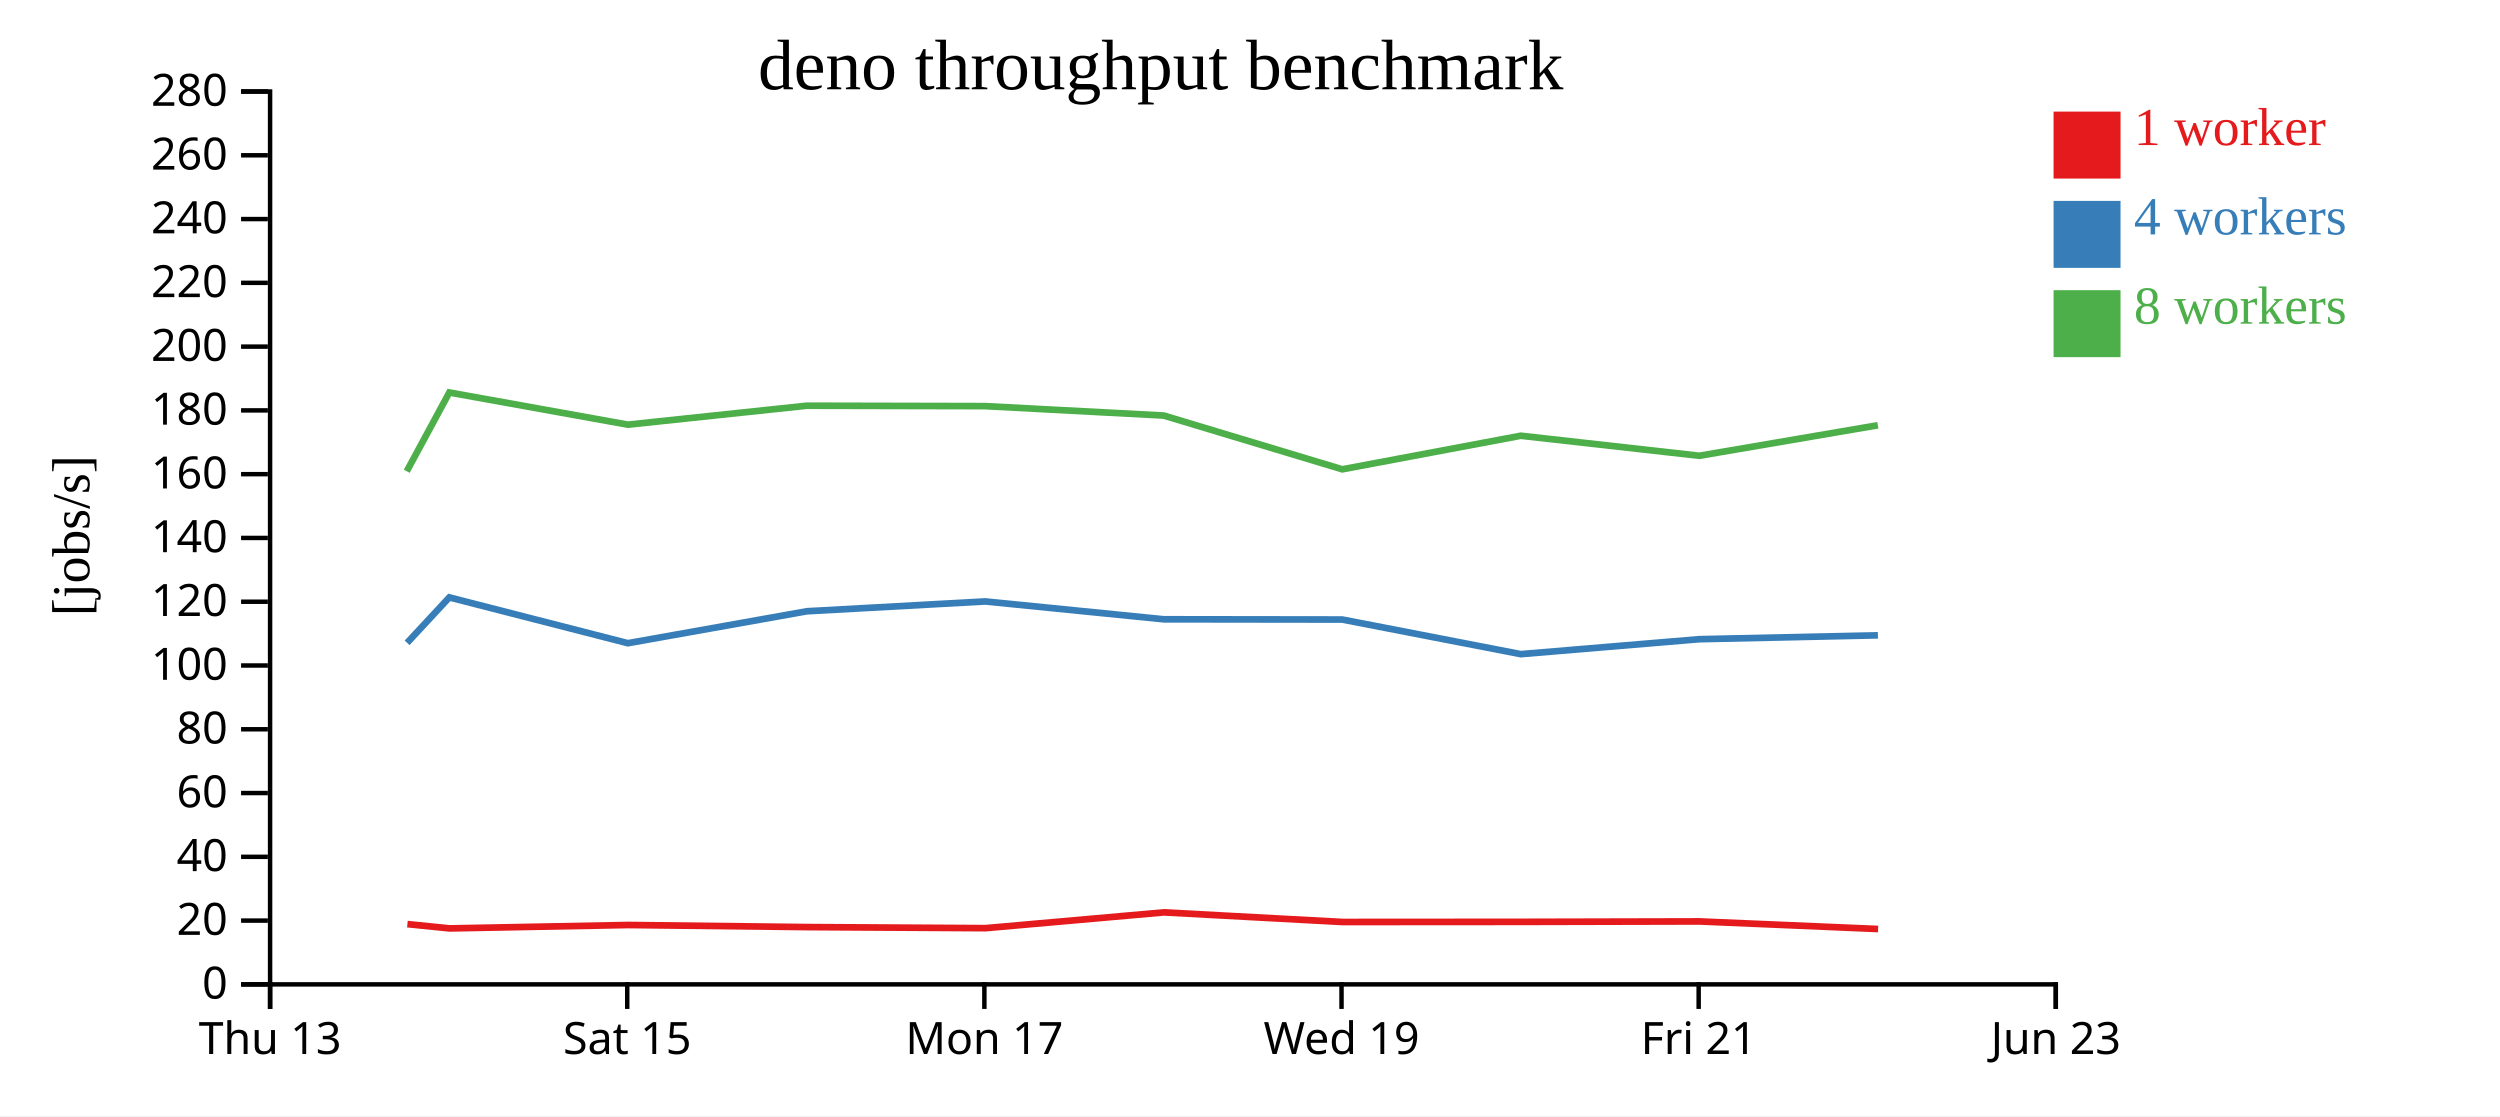
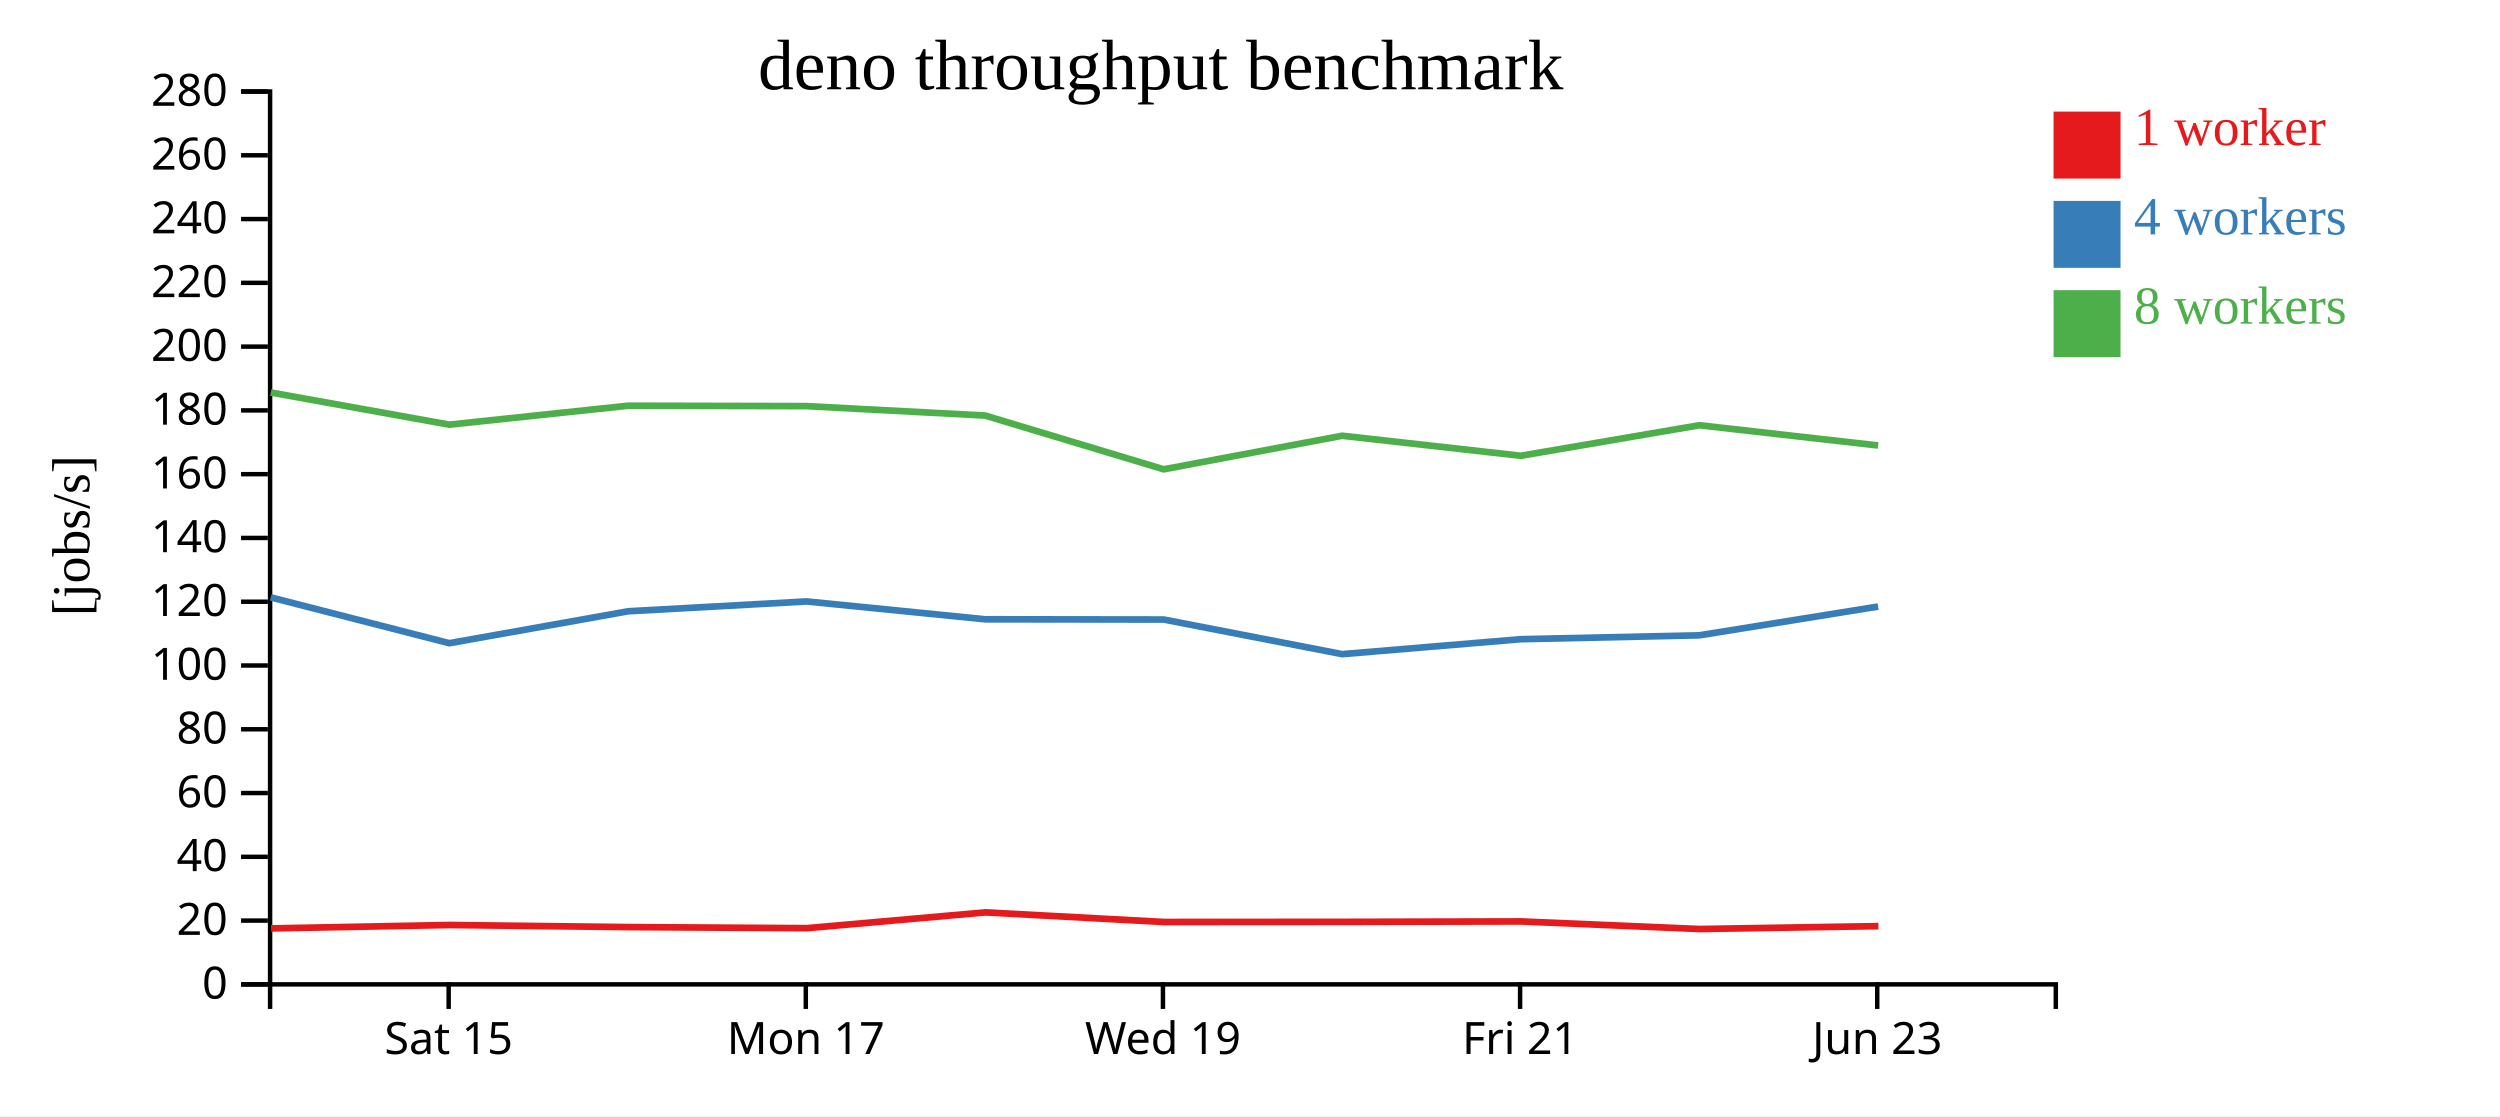
<svg xmlns="http://www.w3.org/2000/svg" width="560" height="250">
  <rect width="100%" height="100%" fill="white" />
  <g transform="translate(60,20)">
    <g transform="translate(0,200)" fill="none" font-size="10" font-family="sans-serif" text-anchor="middle">
      <path class="domain" stroke="currentColor" d="M0.5,6V0.5H400.5V6" />
-       <g class="tick" opacity="1" transform="translate(0.5,0)">
-         <line stroke="currentColor" y2="6" />
-         <text fill="currentColor" y="9" dy="0.71em">Thu 13</text>
-       </g>
-       <g class="tick" opacity="1" transform="translate(80.5,0)">
+       <g class="tick" opacity="1" transform="translate(40.5,0)">
        <line stroke="currentColor" y2="6" />
        <text fill="currentColor" y="9" dy="0.71em">Sat 15</text>
      </g>
-       <g class="tick" opacity="1" transform="translate(160.5,0)">
+       <g class="tick" opacity="1" transform="translate(120.5,0)">
        <line stroke="currentColor" y2="6" />
        <text fill="currentColor" y="9" dy="0.71em">Mon 17</text>
      </g>
-       <g class="tick" opacity="1" transform="translate(240.5,0)">
+       <g class="tick" opacity="1" transform="translate(200.5,0)">
        <line stroke="currentColor" y2="6" />
        <text fill="currentColor" y="9" dy="0.71em">Wed 19</text>
      </g>
-       <g class="tick" opacity="1" transform="translate(320.5,0)">
+       <g class="tick" opacity="1" transform="translate(280.5,0)">
        <line stroke="currentColor" y2="6" />
        <text fill="currentColor" y="9" dy="0.71em">Fri 21</text>
      </g>
-       <g class="tick" opacity="1" transform="translate(400.5,0)">
+       <g class="tick" opacity="1" transform="translate(360.5,0)">
        <line stroke="currentColor" y2="6" />
        <text fill="currentColor" y="9" dy="0.71em">Jun 23</text>
      </g>
    </g>
    <g fill="none" font-size="10" font-family="sans-serif" text-anchor="end">
      <path class="domain" stroke="currentColor" d="M-6,200.5H0.5V0.5H-6" />
      <g class="tick" opacity="1" transform="translate(0,200.5)">
        <line stroke="currentColor" x2="-6" />
        <text fill="currentColor" x="-9" dy="0.32em">0</text>
      </g>
      <g class="tick" opacity="1" transform="translate(0,186.2143)">
        <line stroke="currentColor" x2="-6" />
        <text fill="currentColor" x="-9" dy="0.32em">20</text>
      </g>
      <g class="tick" opacity="1" transform="translate(0,171.9286)">
        <line stroke="currentColor" x2="-6" />
        <text fill="currentColor" x="-9" dy="0.32em">40</text>
      </g>
      <g class="tick" opacity="1" transform="translate(0,157.6429)">
        <line stroke="currentColor" x2="-6" />
        <text fill="currentColor" x="-9" dy="0.32em">60</text>
      </g>
      <g class="tick" opacity="1" transform="translate(0,143.3571)">
        <line stroke="currentColor" x2="-6" />
        <text fill="currentColor" x="-9" dy="0.32em">80</text>
      </g>
      <g class="tick" opacity="1" transform="translate(0,129.0714)">
        <line stroke="currentColor" x2="-6" />
        <text fill="currentColor" x="-9" dy="0.32em">100</text>
      </g>
      <g class="tick" opacity="1" transform="translate(0,114.7857)">
        <line stroke="currentColor" x2="-6" />
        <text fill="currentColor" x="-9" dy="0.32em">120</text>
      </g>
      <g class="tick" opacity="1" transform="translate(0,100.5)">
        <line stroke="currentColor" x2="-6" />
        <text fill="currentColor" x="-9" dy="0.32em">140</text>
      </g>
      <g class="tick" opacity="1" transform="translate(0,86.21429)">
        <line stroke="currentColor" x2="-6" />
        <text fill="currentColor" x="-9" dy="0.32em">160</text>
      </g>
      <g class="tick" opacity="1" transform="translate(0,71.92857)">
        <line stroke="currentColor" x2="-6" />
        <text fill="currentColor" x="-9" dy="0.32em">180</text>
      </g>
      <g class="tick" opacity="1" transform="translate(0,57.64286)">
        <line stroke="currentColor" x2="-6" />
        <text fill="currentColor" x="-9" dy="0.32em">200</text>
      </g>
      <g class="tick" opacity="1" transform="translate(0,43.35714)">
        <line stroke="currentColor" x2="-6" />
        <text fill="currentColor" x="-9" dy="0.32em">220</text>
      </g>
      <g class="tick" opacity="1" transform="translate(0,29.07143)">
        <line stroke="currentColor" x2="-6" />
        <text fill="currentColor" x="-9" dy="0.32em">240</text>
      </g>
      <g class="tick" opacity="1" transform="translate(0,14.78571)">
        <line stroke="currentColor" x2="-6" />
        <text fill="currentColor" x="-9" dy="0.32em">260</text>
      </g>
      <g class="tick" opacity="1" transform="translate(0,0.5)">
        <line stroke="currentColor" x2="-6" />
        <text fill="currentColor" x="-9" dy="0.32em">280</text>
      </g>
    </g>
    <text text-anchor="middle" style="font-size: 12px" transform="rotate(-90)" y="-40" x="-100">[jobs/s]</text>
    <text text-anchor="middle" style="font-size: 16px" y="0" x="200">deno throughput benchmark</text>
-     <path class="line" fill="none" stroke="#e41a1c" stroke-width="1.5" d="M31.258,187.002L40.709,187.961L80.703,187.2L120.775,187.667L160.739,187.909L200.723,184.371L240.709,186.526L280.703,186.498L320.719,186.4L360.695,188.099" />
-     <path class="line" fill="none" stroke="#377eb8" stroke-width="1.5" d="M31.19,123.996L40.648,113.817L80.642,124.077L120.721,116.924L160.686,114.722L200.67,118.72L240.651,118.776L280.65,126.529L320.655,123.179L360.65,122.31" />
-     <path class="line" fill="none" stroke="#4daf4a" stroke-width="1.5" d="M31.107,85.568L40.646,67.921L80.643,75.125L120.702,70.881L160.679,70.974L200.674,73.084L240.664,85.126L280.645,77.607L320.646,82.092L360.642,75.256" />
+     <path class="line" fill="none" stroke="#e41a1c" stroke-width="1.5" d="M0.709,187.961L40.703,187.2L80.775,187.667L120.739,187.909L160.723,184.371L200.709,186.526L240.703,186.498L280.719,186.4L320.695,188.099L360.77,187.453" />
+     <path class="line" fill="none" stroke="#377eb8" stroke-width="1.5" d="M0.648,113.817L40.642,124.077L80.721,116.924L120.686,114.722L160.67,118.72L200.651,118.776L240.65,126.529L280.655,123.179L320.65,122.31L360.702,115.867" />
+     <path class="line" fill="none" stroke="#4daf4a" stroke-width="1.5" d="M0.646,67.921L40.643,75.125L80.702,70.881L120.679,70.974L160.674,73.084L200.664,85.126L240.645,77.607L280.646,82.092L320.642,75.256L360.706,79.79" />
    <rect class="dot" x="400" y="5" width="15" height="15" style="fill: #e41a1c;" />
    <rect class="dot" x="400" y="25" width="15" height="15" style="fill: #377eb8;" />
    <rect class="dot" x="400" y="45" width="15" height="15" style="fill: #4daf4a;" />
    <text class="label" x="418" y="12.5" style="fill: #e41a1c; alignment-baseline: middle;" text-anchor="left">1 worker</text>
    <text class="label" x="418" y="32.5" style="fill: #377eb8; alignment-baseline: middle;" text-anchor="left">4 workers</text>
    <text class="label" x="418" y="52.5" style="fill: #4daf4a; alignment-baseline: middle;" text-anchor="left">8 workers</text>
  </g>
</svg>
